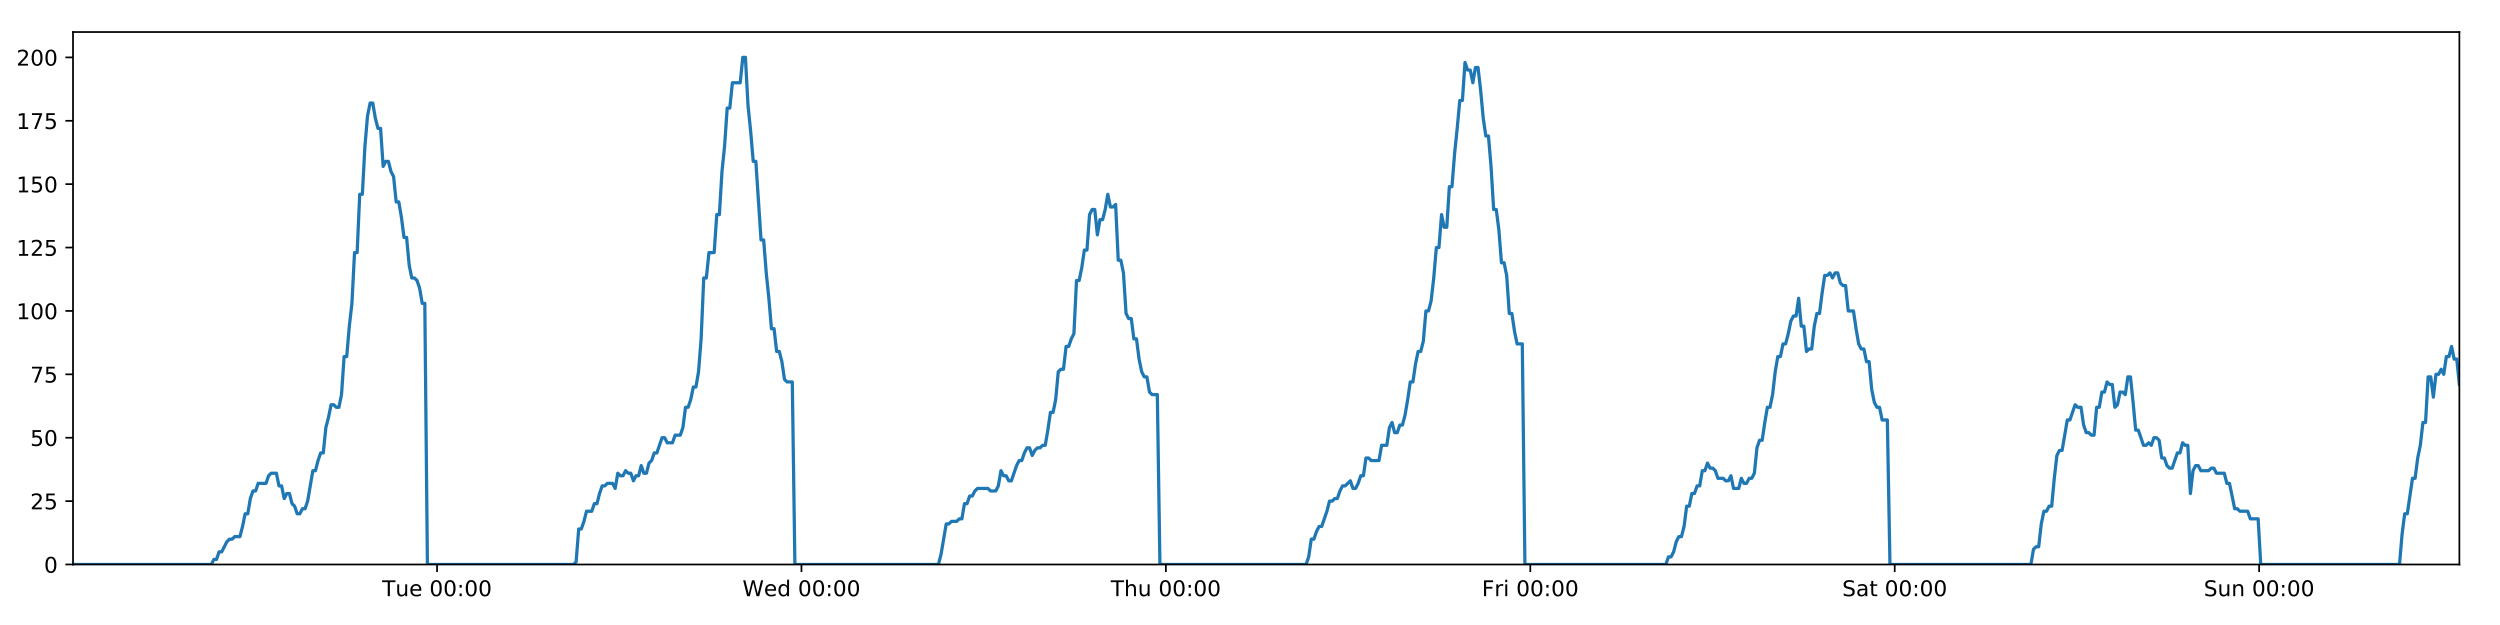
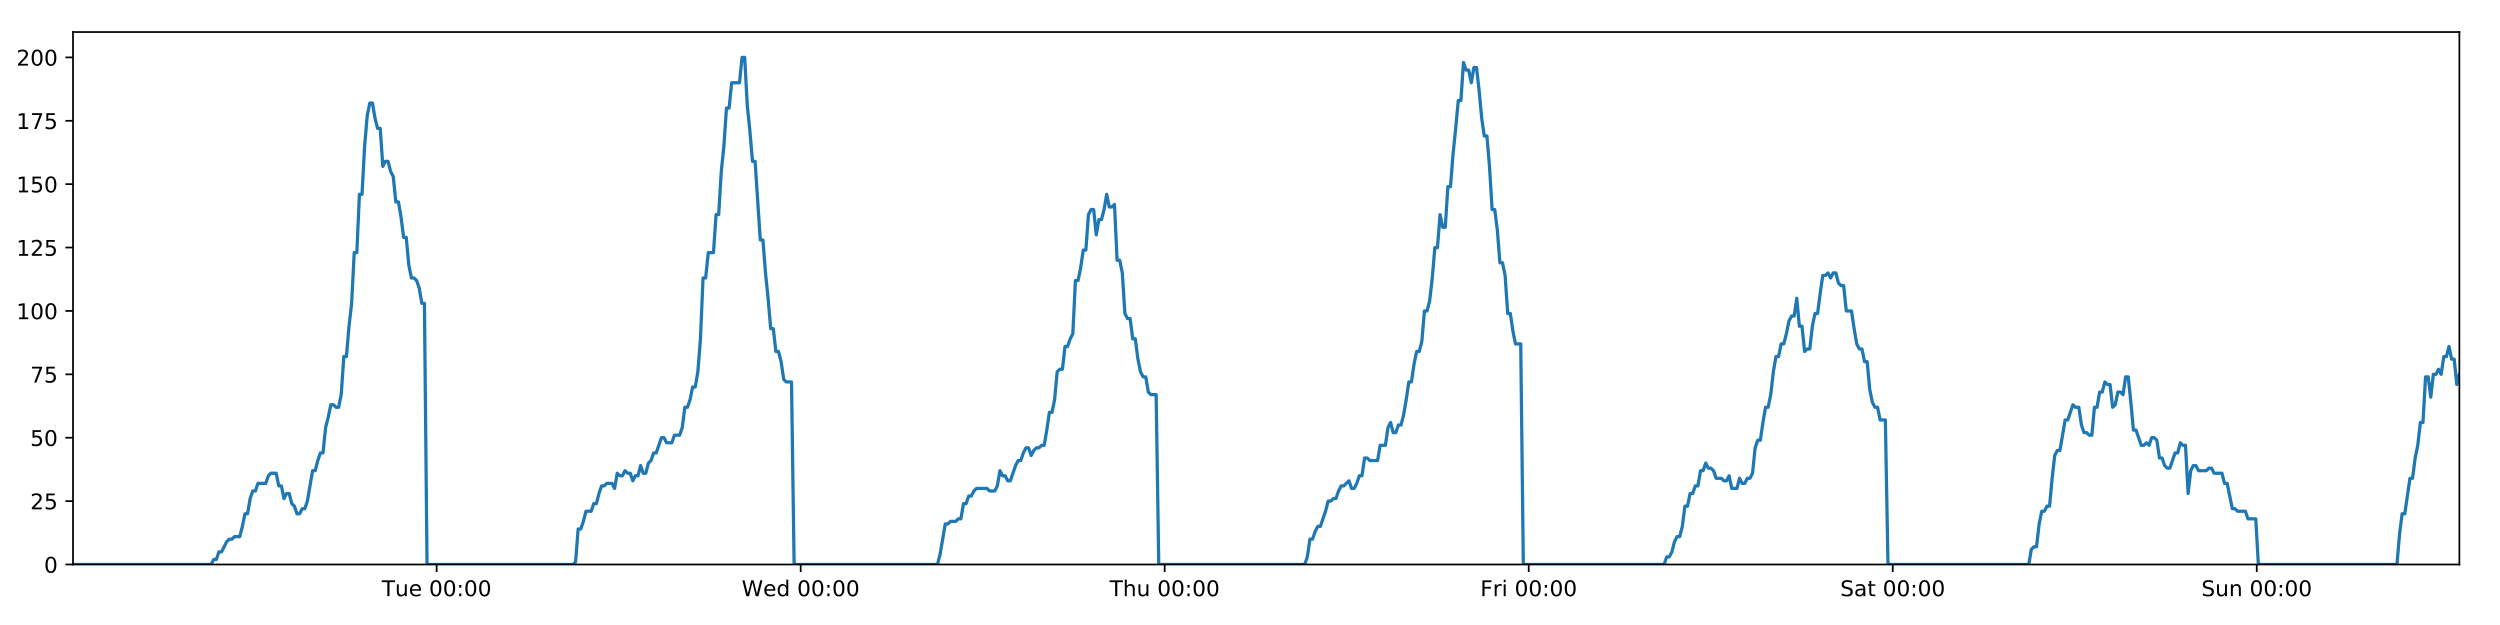
<svg xmlns="http://www.w3.org/2000/svg" xmlns:xlink="http://www.w3.org/1999/xlink" height="288pt" version="1.1" viewBox="0 0 1152 288" width="1152pt">
  <defs>
    <style type="text/css">
*{stroke-linecap:butt;stroke-linejoin:round;}
  </style>
  </defs>
  <g id="figure_1">
    <g id="patch_1">
      <path d="M 0 288  L 1152 288  L 1152 0  L 0 0  z " style="fill:#ffffff;" />
    </g>
    <g id="axes_1">
      <g id="patch_2">
        <path d="M 33.64 260.12  L 1133.28 260.12  L 1133.28 14.76  L 33.64 14.76  z " style="fill:#ffffff;" />
      </g>
      <g id="matplotlib.axis_1">
        <g id="xtick_1">
          <g id="line2d_1">
            <defs>
-               <path d="M 0 0  L 0 3.5  " id="mef9c077c5b" style="stroke:#000000;stroke-width:0.8;" />
-             </defs>
-             <g>
-               <use style="stroke:#000000;stroke-width:0.8;" x="201.392" xlink:href="#mef9c077c5b" y="260.12" />
+               <path d="M 0 0  L 0 3.5  " id="m6ed9c13f2b" style="stroke:#000000;stroke-width:0.8;" />
+             </defs>
+             <g>
+               <use style="stroke:#000000;stroke-width:0.8;" x="201.209" xlink:href="#m6ed9c13f2b" y="260.12" />
            </g>
          </g>
          <g id="text_1">
            <defs>
              <path d="M -0.297 72.906  L 61.375 72.906  L 61.375 64.594  L 35.5 64.594  L 35.5 0  L 25.594 0  L 25.594 64.594  L -0.297 64.594  z " id="DejaVuSans-84" />
              <path d="M 8.5 21.578  L 8.5 54.688  L 17.484 54.688  L 17.484 21.922  Q 17.484 14.156 20.5 10.266  Q 23.531 6.391 29.594 6.391  Q 36.859 6.391 41.078 11.031  Q 45.312 15.672 45.312 23.688  L 45.312 54.688  L 54.297 54.688  L 54.297 0  L 45.312 0  L 45.312 8.406  Q 42.047 3.422 37.719 1  Q 33.406 -1.422 27.688 -1.422  Q 18.266 -1.422 13.375 4.438  Q 8.5 10.297 8.5 21.578  z M 31.109 56  z " id="DejaVuSans-117" />
              <path d="M 56.203 29.594  L 56.203 25.203  L 14.891 25.203  Q 15.484 15.922 20.484 11.062  Q 25.484 6.203 34.422 6.203  Q 39.594 6.203 44.453 7.469  Q 49.312 8.734 54.109 11.281  L 54.109 2.781  Q 49.266 0.734 44.188 -0.344  Q 39.109 -1.422 33.891 -1.422  Q 20.797 -1.422 13.156 6.188  Q 5.516 13.812 5.516 26.812  Q 5.516 40.234 12.766 48.109  Q 20.016 56 32.328 56  Q 43.359 56 49.781 48.891  Q 56.203 41.797 56.203 29.594  z M 47.219 32.234  Q 47.125 39.594 43.094 43.984  Q 39.062 48.391 32.422 48.391  Q 24.906 48.391 20.391 44.141  Q 15.875 39.891 15.188 32.172  z " id="DejaVuSans-101" />
              <path id="DejaVuSans-32" />
              <path d="M 31.781 66.406  Q 24.172 66.406 20.328 58.906  Q 16.5 51.422 16.5 36.375  Q 16.5 21.391 20.328 13.891  Q 24.172 6.391 31.781 6.391  Q 39.453 6.391 43.281 13.891  Q 47.125 21.391 47.125 36.375  Q 47.125 51.422 43.281 58.906  Q 39.453 66.406 31.781 66.406  z M 31.781 74.219  Q 44.047 74.219 50.516 64.516  Q 56.984 54.828 56.984 36.375  Q 56.984 17.969 50.516 8.266  Q 44.047 -1.422 31.781 -1.422  Q 19.531 -1.422 13.062 8.266  Q 6.594 17.969 6.594 36.375  Q 6.594 54.828 13.062 64.516  Q 19.531 74.219 31.781 74.219  z " id="DejaVuSans-48" />
              <path d="M 11.719 12.406  L 22.016 12.406  L 22.016 0  L 11.719 0  z M 11.719 51.703  L 22.016 51.703  L 22.016 39.312  L 11.719 39.312  z " id="DejaVuSans-58" />
            </defs>
-             <g transform="translate(176.106 274.7184)scale(0.1 -0.1)">
+             <g transform="translate(175.9234 274.7184)scale(0.1 -0.1)">
              <use xlink:href="#DejaVuSans-84" />
              <use x="60.85" xlink:href="#DejaVuSans-117" />
              <use x="124.229" xlink:href="#DejaVuSans-101" />
              <use x="185.752" xlink:href="#DejaVuSans-32" />
              <use x="217.539" xlink:href="#DejaVuSans-48" />
              <use x="281.162" xlink:href="#DejaVuSans-48" />
              <use x="344.785" xlink:href="#DejaVuSans-58" />
              <use x="378.477" xlink:href="#DejaVuSans-48" />
              <use x="442.1" xlink:href="#DejaVuSans-48" />
            </g>
          </g>
        </g>
        <g id="xtick_2">
          <g id="line2d_2">
            <g>
-               <use style="stroke:#000000;stroke-width:0.8;" x="369.314" xlink:href="#mef9c077c5b" y="260.12" />
+               <use style="stroke:#000000;stroke-width:0.8;" x="368.949" xlink:href="#m6ed9c13f2b" y="260.12" />
            </g>
          </g>
          <g id="text_2">
            <defs>
              <path d="M 3.328 72.906  L 13.281 72.906  L 28.609 11.281  L 43.891 72.906  L 54.984 72.906  L 70.312 11.281  L 85.594 72.906  L 95.609 72.906  L 77.297 0  L 64.891 0  L 49.516 63.281  L 33.984 0  L 21.578 0  z " id="DejaVuSans-87" />
              <path d="M 45.406 46.391  L 45.406 75.984  L 54.391 75.984  L 54.391 0  L 45.406 0  L 45.406 8.203  Q 42.578 3.328 38.25 0.953  Q 33.938 -1.422 27.875 -1.422  Q 17.969 -1.422 11.734 6.484  Q 5.516 14.406 5.516 27.297  Q 5.516 40.188 11.734 48.094  Q 17.969 56 27.875 56  Q 33.938 56 38.25 53.625  Q 42.578 51.266 45.406 46.391  z M 14.797 27.297  Q 14.797 17.391 18.875 11.75  Q 22.953 6.109 30.078 6.109  Q 37.203 6.109 41.297 11.75  Q 45.406 17.391 45.406 27.297  Q 45.406 37.203 41.297 42.844  Q 37.203 48.484 30.078 48.484  Q 22.953 48.484 18.875 42.844  Q 14.797 37.203 14.797 27.297  z " id="DejaVuSans-100" />
            </defs>
-             <g transform="translate(342.1251 274.7184)scale(0.1 -0.1)">
+             <g transform="translate(341.7596 274.7184)scale(0.1 -0.1)">
              <use xlink:href="#DejaVuSans-87" />
              <use x="98.799" xlink:href="#DejaVuSans-101" />
              <use x="160.322" xlink:href="#DejaVuSans-100" />
              <use x="223.799" xlink:href="#DejaVuSans-32" />
              <use x="255.586" xlink:href="#DejaVuSans-48" />
              <use x="319.209" xlink:href="#DejaVuSans-48" />
              <use x="382.832" xlink:href="#DejaVuSans-58" />
              <use x="416.523" xlink:href="#DejaVuSans-48" />
              <use x="480.146" xlink:href="#DejaVuSans-48" />
            </g>
          </g>
        </g>
        <g id="xtick_3">
          <g id="line2d_3">
            <g>
-               <use style="stroke:#000000;stroke-width:0.8;" x="537.236" xlink:href="#mef9c077c5b" y="260.12" />
+               <use style="stroke:#000000;stroke-width:0.8;" x="536.688" xlink:href="#m6ed9c13f2b" y="260.12" />
            </g>
          </g>
          <g id="text_3">
            <defs>
              <path d="M 54.891 33.016  L 54.891 0  L 45.906 0  L 45.906 32.719  Q 45.906 40.484 42.875 44.328  Q 39.844 48.188 33.797 48.188  Q 26.516 48.188 22.312 43.547  Q 18.109 38.922 18.109 30.906  L 18.109 0  L 9.078 0  L 9.078 75.984  L 18.109 75.984  L 18.109 46.188  Q 21.344 51.125 25.703 53.562  Q 30.078 56 35.797 56  Q 45.219 56 50.047 50.172  Q 54.891 44.344 54.891 33.016  z " id="DejaVuSans-104" />
            </defs>
-             <g transform="translate(511.8465 274.7184)scale(0.1 -0.1)">
+             <g transform="translate(511.2981 274.7184)scale(0.1 -0.1)">
              <use xlink:href="#DejaVuSans-84" />
              <use x="61.084" xlink:href="#DejaVuSans-104" />
              <use x="124.463" xlink:href="#DejaVuSans-117" />
              <use x="187.842" xlink:href="#DejaVuSans-32" />
              <use x="219.629" xlink:href="#DejaVuSans-48" />
              <use x="283.252" xlink:href="#DejaVuSans-48" />
              <use x="346.875" xlink:href="#DejaVuSans-58" />
              <use x="380.566" xlink:href="#DejaVuSans-48" />
              <use x="444.189" xlink:href="#DejaVuSans-48" />
            </g>
          </g>
        </g>
        <g id="xtick_4">
          <g id="line2d_4">
            <g>
-               <use style="stroke:#000000;stroke-width:0.8;" x="705.159" xlink:href="#mef9c077c5b" y="260.12" />
+               <use style="stroke:#000000;stroke-width:0.8;" x="704.427" xlink:href="#m6ed9c13f2b" y="260.12" />
            </g>
          </g>
          <g id="text_4">
            <defs>
              <path d="M 9.812 72.906  L 51.703 72.906  L 51.703 64.594  L 19.672 64.594  L 19.672 43.109  L 48.578 43.109  L 48.578 34.812  L 19.672 34.812  L 19.672 0  L 9.812 0  z " id="DejaVuSans-70" />
              <path d="M 41.109 46.297  Q 39.594 47.172 37.812 47.578  Q 36.031 48 33.891 48  Q 26.266 48 22.188 43.047  Q 18.109 38.094 18.109 28.812  L 18.109 0  L 9.078 0  L 9.078 54.688  L 18.109 54.688  L 18.109 46.188  Q 20.953 51.172 25.484 53.578  Q 30.031 56 36.531 56  Q 37.453 56 38.578 55.875  Q 39.703 55.766 41.062 55.516  z " id="DejaVuSans-114" />
              <path d="M 9.422 54.688  L 18.406 54.688  L 18.406 0  L 9.422 0  z M 9.422 75.984  L 18.406 75.984  L 18.406 64.594  L 9.422 64.594  z " id="DejaVuSans-105" />
            </defs>
-             <g transform="translate(682.8452 274.7184)scale(0.1 -0.1)">
+             <g transform="translate(682.114 274.7184)scale(0.1 -0.1)">
              <use xlink:href="#DejaVuSans-70" />
              <use x="57.41" xlink:href="#DejaVuSans-114" />
              <use x="98.523" xlink:href="#DejaVuSans-105" />
              <use x="126.307" xlink:href="#DejaVuSans-32" />
              <use x="158.094" xlink:href="#DejaVuSans-48" />
              <use x="221.717" xlink:href="#DejaVuSans-48" />
              <use x="285.34" xlink:href="#DejaVuSans-58" />
              <use x="319.031" xlink:href="#DejaVuSans-48" />
              <use x="382.654" xlink:href="#DejaVuSans-48" />
            </g>
          </g>
        </g>
        <g id="xtick_5">
          <g id="line2d_5">
            <g>
-               <use style="stroke:#000000;stroke-width:0.8;" x="873.081" xlink:href="#mef9c077c5b" y="260.12" />
+               <use style="stroke:#000000;stroke-width:0.8;" x="872.167" xlink:href="#m6ed9c13f2b" y="260.12" />
            </g>
          </g>
          <g id="text_5">
            <defs>
              <path d="M 53.516 70.516  L 53.516 60.891  Q 47.906 63.578 42.922 64.891  Q 37.938 66.219 33.297 66.219  Q 25.25 66.219 20.875 63.094  Q 16.5 59.969 16.5 54.203  Q 16.5 49.359 19.406 46.891  Q 22.312 44.438 30.422 42.922  L 36.375 41.703  Q 47.406 39.594 52.656 34.297  Q 57.906 29 57.906 20.125  Q 57.906 9.516 50.797 4.047  Q 43.703 -1.422 29.984 -1.422  Q 24.812 -1.422 18.969 -0.25  Q 13.141 0.922 6.891 3.219  L 6.891 13.375  Q 12.891 10.016 18.656 8.297  Q 24.422 6.594 29.984 6.594  Q 38.422 6.594 43.016 9.906  Q 47.609 13.234 47.609 19.391  Q 47.609 24.75 44.312 27.781  Q 41.016 30.812 33.5 32.328  L 27.484 33.5  Q 16.453 35.688 11.516 40.375  Q 6.594 45.062 6.594 53.422  Q 6.594 63.094 13.406 68.656  Q 20.219 74.219 32.172 74.219  Q 37.312 74.219 42.625 73.281  Q 47.953 72.359 53.516 70.516  z " id="DejaVuSans-83" />
              <path d="M 34.281 27.484  Q 23.391 27.484 19.188 25  Q 14.984 22.516 14.984 16.5  Q 14.984 11.719 18.141 8.906  Q 21.297 6.109 26.703 6.109  Q 34.188 6.109 38.703 11.406  Q 43.219 16.703 43.219 25.484  L 43.219 27.484  z M 52.203 31.203  L 52.203 0  L 43.219 0  L 43.219 8.297  Q 40.141 3.328 35.547 0.953  Q 30.953 -1.422 24.312 -1.422  Q 15.922 -1.422 10.953 3.297  Q 6 8.016 6 15.922  Q 6 25.141 12.172 29.828  Q 18.359 34.516 30.609 34.516  L 43.219 34.516  L 43.219 35.406  Q 43.219 41.609 39.141 45  Q 35.062 48.391 27.688 48.391  Q 23 48.391 18.547 47.266  Q 14.109 46.141 10.016 43.891  L 10.016 52.203  Q 14.938 54.109 19.578 55.047  Q 24.219 56 28.609 56  Q 40.484 56 46.344 49.844  Q 52.203 43.703 52.203 31.203  z " id="DejaVuSans-97" />
              <path d="M 18.312 70.219  L 18.312 54.688  L 36.812 54.688  L 36.812 47.703  L 18.312 47.703  L 18.312 18.016  Q 18.312 11.328 20.141 9.422  Q 21.969 7.516 27.594 7.516  L 36.812 7.516  L 36.812 0  L 27.594 0  Q 17.188 0 13.234 3.875  Q 9.281 7.766 9.281 18.016  L 9.281 47.703  L 2.688 47.703  L 2.688 54.688  L 9.281 54.688  L 9.281 70.219  z " id="DejaVuSans-116" />
            </defs>
-             <g transform="translate(848.8838 274.7184)scale(0.1 -0.1)">
+             <g transform="translate(847.9698 274.7184)scale(0.1 -0.1)">
              <use xlink:href="#DejaVuSans-83" />
              <use x="63.477" xlink:href="#DejaVuSans-97" />
              <use x="124.756" xlink:href="#DejaVuSans-116" />
              <use x="163.965" xlink:href="#DejaVuSans-32" />
              <use x="195.752" xlink:href="#DejaVuSans-48" />
              <use x="259.375" xlink:href="#DejaVuSans-48" />
              <use x="322.998" xlink:href="#DejaVuSans-58" />
              <use x="356.689" xlink:href="#DejaVuSans-48" />
              <use x="420.312" xlink:href="#DejaVuSans-48" />
            </g>
          </g>
        </g>
        <g id="xtick_6">
          <g id="line2d_6">
            <g>
-               <use style="stroke:#000000;stroke-width:0.8;" x="1041.003" xlink:href="#mef9c077c5b" y="260.12" />
+               <use style="stroke:#000000;stroke-width:0.8;" x="1039.906" xlink:href="#m6ed9c13f2b" y="260.12" />
            </g>
          </g>
          <g id="text_6">
            <defs>
              <path d="M 54.891 33.016  L 54.891 0  L 45.906 0  L 45.906 32.719  Q 45.906 40.484 42.875 44.328  Q 39.844 48.188 33.797 48.188  Q 26.516 48.188 22.312 43.547  Q 18.109 38.922 18.109 30.906  L 18.109 0  L 9.078 0  L 9.078 54.688  L 18.109 54.688  L 18.109 46.188  Q 21.344 51.125 25.703 53.562  Q 30.078 56 35.797 56  Q 45.219 56 50.047 50.172  Q 54.891 44.344 54.891 33.016  z " id="DejaVuSans-110" />
            </defs>
-             <g transform="translate(1015.493 274.7184)scale(0.1 -0.1)">
+             <g transform="translate(1014.396 274.7184)scale(0.1 -0.1)">
              <use xlink:href="#DejaVuSans-83" />
              <use x="63.477" xlink:href="#DejaVuSans-117" />
              <use x="126.855" xlink:href="#DejaVuSans-110" />
              <use x="190.234" xlink:href="#DejaVuSans-32" />
              <use x="222.021" xlink:href="#DejaVuSans-48" />
              <use x="285.645" xlink:href="#DejaVuSans-48" />
              <use x="349.268" xlink:href="#DejaVuSans-58" />
              <use x="382.959" xlink:href="#DejaVuSans-48" />
              <use x="446.582" xlink:href="#DejaVuSans-48" />
            </g>
          </g>
        </g>
      </g>
      <g id="matplotlib.axis_2">
        <g id="ytick_1">
          <g id="line2d_7">
            <defs>
-               <path d="M 0 0  L -3.5 0  " id="mde357ef5d0" style="stroke:#000000;stroke-width:0.8;" />
-             </defs>
-             <g>
-               <use style="stroke:#000000;stroke-width:0.8;" x="33.64" xlink:href="#mde357ef5d0" y="260.12" />
+               <path d="M 0 0  L -3.5 0  " id="m024f0923ad" style="stroke:#000000;stroke-width:0.8;" />
+             </defs>
+             <g>
+               <use style="stroke:#000000;stroke-width:0.8;" x="33.64" xlink:href="#m024f0923ad" y="260.12" />
            </g>
          </g>
          <g id="text_7">
            <g transform="translate(20.2775 263.9192)scale(0.1 -0.1)">
              <use xlink:href="#DejaVuSans-48" />
            </g>
          </g>
        </g>
        <g id="ytick_2">
          <g id="line2d_8">
            <g>
-               <use style="stroke:#000000;stroke-width:0.8;" x="33.64" xlink:href="#mde357ef5d0" y="230.91" />
+               <use style="stroke:#000000;stroke-width:0.8;" x="33.64" xlink:href="#m024f0923ad" y="230.91" />
            </g>
          </g>
          <g id="text_8">
            <defs>
              <path d="M 19.188 8.297  L 53.609 8.297  L 53.609 0  L 7.328 0  L 7.328 8.297  Q 12.938 14.109 22.625 23.891  Q 32.328 33.688 34.812 36.531  Q 39.547 41.844 41.422 45.531  Q 43.312 49.219 43.312 52.781  Q 43.312 58.594 39.234 62.25  Q 35.156 65.922 28.609 65.922  Q 23.969 65.922 18.812 64.312  Q 13.672 62.703 7.812 59.422  L 7.812 69.391  Q 13.766 71.781 18.938 73  Q 24.125 74.219 28.422 74.219  Q 39.75 74.219 46.484 68.547  Q 53.219 62.891 53.219 53.422  Q 53.219 48.922 51.531 44.891  Q 49.859 40.875 45.406 35.406  Q 44.188 33.984 37.641 27.219  Q 31.109 20.453 19.188 8.297  z " id="DejaVuSans-50" />
              <path d="M 10.797 72.906  L 49.516 72.906  L 49.516 64.594  L 19.828 64.594  L 19.828 46.734  Q 21.969 47.469 24.109 47.828  Q 26.266 48.188 28.422 48.188  Q 40.625 48.188 47.75 41.5  Q 54.891 34.812 54.891 23.391  Q 54.891 11.625 47.562 5.094  Q 40.234 -1.422 26.906 -1.422  Q 22.312 -1.422 17.547 -0.641  Q 12.797 0.141 7.719 1.703  L 7.719 11.625  Q 12.109 9.234 16.797 8.062  Q 21.484 6.891 26.703 6.891  Q 35.156 6.891 40.078 11.328  Q 45.016 15.766 45.016 23.391  Q 45.016 31 40.078 35.438  Q 35.156 39.891 26.703 39.891  Q 22.75 39.891 18.812 39.016  Q 14.891 38.141 10.797 36.281  z " id="DejaVuSans-53" />
            </defs>
            <g transform="translate(13.915 234.7097)scale(0.1 -0.1)">
              <use xlink:href="#DejaVuSans-50" />
              <use x="63.623" xlink:href="#DejaVuSans-53" />
            </g>
          </g>
        </g>
        <g id="ytick_3">
          <g id="line2d_9">
            <g>
-               <use style="stroke:#000000;stroke-width:0.8;" x="33.64" xlink:href="#mde357ef5d0" y="201.701" />
+               <use style="stroke:#000000;stroke-width:0.8;" x="33.64" xlink:href="#m024f0923ad" y="201.701" />
            </g>
          </g>
          <g id="text_9">
            <g transform="translate(13.915 205.5002)scale(0.1 -0.1)">
              <use xlink:href="#DejaVuSans-53" />
              <use x="63.623" xlink:href="#DejaVuSans-48" />
            </g>
          </g>
        </g>
        <g id="ytick_4">
          <g id="line2d_10">
            <g>
-               <use style="stroke:#000000;stroke-width:0.8;" x="33.64" xlink:href="#mde357ef5d0" y="172.491" />
+               <use style="stroke:#000000;stroke-width:0.8;" x="33.64" xlink:href="#m024f0923ad" y="172.491" />
            </g>
          </g>
          <g id="text_10">
            <defs>
              <path d="M 8.203 72.906  L 55.078 72.906  L 55.078 68.703  L 28.609 0  L 18.312 0  L 43.219 64.594  L 8.203 64.594  z " id="DejaVuSans-55" />
            </defs>
            <g transform="translate(13.915 176.2906)scale(0.1 -0.1)">
              <use xlink:href="#DejaVuSans-55" />
              <use x="63.623" xlink:href="#DejaVuSans-53" />
            </g>
          </g>
        </g>
        <g id="ytick_5">
          <g id="line2d_11">
            <g>
-               <use style="stroke:#000000;stroke-width:0.8;" x="33.64" xlink:href="#mde357ef5d0" y="143.282" />
+               <use style="stroke:#000000;stroke-width:0.8;" x="33.64" xlink:href="#m024f0923ad" y="143.282" />
            </g>
          </g>
          <g id="text_11">
            <defs>
              <path d="M 12.406 8.297  L 28.516 8.297  L 28.516 63.922  L 10.984 60.406  L 10.984 69.391  L 28.422 72.906  L 38.281 72.906  L 38.281 8.297  L 54.391 8.297  L 54.391 0  L 12.406 0  z " id="DejaVuSans-49" />
            </defs>
            <g transform="translate(7.5525 147.0811)scale(0.1 -0.1)">
              <use xlink:href="#DejaVuSans-49" />
              <use x="63.623" xlink:href="#DejaVuSans-48" />
              <use x="127.246" xlink:href="#DejaVuSans-48" />
            </g>
          </g>
        </g>
        <g id="ytick_6">
          <g id="line2d_12">
            <g>
-               <use style="stroke:#000000;stroke-width:0.8;" x="33.64" xlink:href="#mde357ef5d0" y="114.072" />
+               <use style="stroke:#000000;stroke-width:0.8;" x="33.64" xlink:href="#m024f0923ad" y="114.072" />
            </g>
          </g>
          <g id="text_12">
            <g transform="translate(7.5525 117.8716)scale(0.1 -0.1)">
              <use xlink:href="#DejaVuSans-49" />
              <use x="63.623" xlink:href="#DejaVuSans-50" />
              <use x="127.246" xlink:href="#DejaVuSans-53" />
            </g>
          </g>
        </g>
        <g id="ytick_7">
          <g id="line2d_13">
            <g>
-               <use style="stroke:#000000;stroke-width:0.8;" x="33.64" xlink:href="#mde357ef5d0" y="84.863" />
+               <use style="stroke:#000000;stroke-width:0.8;" x="33.64" xlink:href="#m024f0923ad" y="84.863" />
            </g>
          </g>
          <g id="text_13">
            <g transform="translate(7.5525 88.66208)scale(0.1 -0.1)">
              <use xlink:href="#DejaVuSans-49" />
              <use x="63.623" xlink:href="#DejaVuSans-53" />
              <use x="127.246" xlink:href="#DejaVuSans-48" />
            </g>
          </g>
        </g>
        <g id="ytick_8">
          <g id="line2d_14">
            <g>
-               <use style="stroke:#000000;stroke-width:0.8;" x="33.64" xlink:href="#mde357ef5d0" y="55.653" />
+               <use style="stroke:#000000;stroke-width:0.8;" x="33.64" xlink:href="#m024f0923ad" y="55.653" />
            </g>
          </g>
          <g id="text_14">
            <g transform="translate(7.5525 59.45255)scale(0.1 -0.1)">
              <use xlink:href="#DejaVuSans-49" />
              <use x="63.623" xlink:href="#DejaVuSans-55" />
              <use x="127.246" xlink:href="#DejaVuSans-53" />
            </g>
          </g>
        </g>
        <g id="ytick_9">
          <g id="line2d_15">
            <g>
-               <use style="stroke:#000000;stroke-width:0.8;" x="33.64" xlink:href="#mde357ef5d0" y="26.444" />
+               <use style="stroke:#000000;stroke-width:0.8;" x="33.64" xlink:href="#m024f0923ad" y="26.444" />
            </g>
          </g>
          <g id="text_15">
            <g transform="translate(7.5525 30.24303)scale(0.1 -0.1)">
              <use xlink:href="#DejaVuSans-50" />
              <use x="63.623" xlink:href="#DejaVuSans-48" />
              <use x="127.246" xlink:href="#DejaVuSans-48" />
            </g>
          </g>
        </g>
      </g>
      <g id="line2d_16">
-         <path clip-path="url(#pd30a8f862c)" d="M 33.64 260.12  L 97.357 260.12  L 98.557 257.783  L 99.758 257.783  L 100.96 254.278  L 102.161 254.278  L 104.561 249.605  L 105.761 248.436  L 106.961 248.436  L 108.161 247.268  L 110.561 247.268  L 111.761 242.594  L 112.961 236.752  L 114.161 236.752  L 115.361 229.742  L 116.563 226.237  L 117.763 226.237  L 118.963 222.732  L 122.562 222.732  L 123.761 219.227  L 124.96 218.058  L 127.361 218.058  L 128.561 223.9  L 129.76 223.9  L 130.962 229.742  L 132.161 227.405  L 133.362 227.405  L 134.561 232.079  L 135.761 233.247  L 136.961 236.752  L 138.161 236.752  L 139.363 234.416  L 140.561 234.416  L 141.761 230.91  L 144.16 216.89  L 145.359 216.89  L 146.558 212.216  L 147.758 208.711  L 148.96 208.711  L 150.159 197.027  L 151.364 192.354  L 152.568 186.512  L 153.767 186.512  L 154.967 187.68  L 156.166 187.68  L 157.366 181.838  L 158.566 164.313  L 159.765 164.313  L 160.965 150.292  L 162.165 139.777  L 163.366 116.409  L 164.565 116.409  L 165.764 89.536  L 166.966 89.536  L 168.165 67.337  L 169.364 53.317  L 170.563 47.475  L 171.762 47.475  L 172.962 54.485  L 174.161 59.158  L 175.361 59.158  L 176.561 76.684  L 177.76 74.347  L 178.961 74.347  L 180.162 79.021  L 181.361 81.358  L 182.562 93.042  L 183.76 93.042  L 184.96 100.052  L 186.159 109.399  L 187.357 109.399  L 188.557 122.251  L 189.756 128.093  L 190.957 128.093  L 192.156 129.261  L 193.355 132.766  L 194.554 139.777  L 195.752 139.777  L 196.95 260.12  L 264.286 260.12  L 265.466 258.952  L 266.669 243.763  L 267.871 243.763  L 269.073 240.258  L 270.272 235.584  L 272.676 235.584  L 273.876 232.079  L 275.075 232.079  L 276.275 227.405  L 277.475 223.9  L 278.674 223.9  L 279.875 222.732  L 282.273 222.732  L 283.473 225.069  L 284.675 218.058  L 285.877 219.227  L 287.076 219.227  L 288.276 216.89  L 289.476 218.058  L 290.676 218.058  L 291.875 221.563  L 293.074 219.227  L 294.274 219.227  L 295.475 214.553  L 296.674 218.058  L 297.873 218.058  L 299.071 213.385  L 300.273 212.216  L 301.474 208.711  L 302.675 208.711  L 305.073 201.701  L 306.274 201.701  L 307.475 204.038  L 309.882 204.038  L 311.081 200.533  L 313.481 200.533  L 314.683 197.027  L 315.882 187.68  L 317.082 187.68  L 318.281 184.175  L 319.48 178.333  L 320.68 178.333  L 321.882 171.323  L 323.081 156.134  L 324.281 128.093  L 325.484 128.093  L 326.689 116.409  L 329.087 116.409  L 330.291 98.883  L 331.49 98.883  L 332.69 79.021  L 333.889 67.337  L 335.088 49.811  L 336.287 49.811  L 337.488 38.128  L 341.085 38.128  L 342.287 26.444  L 343.489 26.444  L 344.688 48.643  L 345.888 60.327  L 347.087 74.347  L 348.289 74.347  L 350.687 110.567  L 351.889 110.567  L 353.088 125.756  L 354.288 137.44  L 355.487 151.461  L 356.689 151.461  L 357.888 161.976  L 359.088 161.976  L 360.291 166.65  L 361.49 174.828  L 362.69 175.997  L 365.09 175.997  L 366.288 260.12  L 432.423 260.12  L 433.622 255.446  L 436.022 241.426  L 437.223 241.426  L 438.423 240.258  L 440.825 240.258  L 442.025 239.089  L 443.224 239.089  L 444.425 232.079  L 445.626 232.079  L 446.826 228.574  L 448.027 228.574  L 449.228 226.237  L 450.428 225.069  L 455.23 225.069  L 456.435 226.237  L 458.833 226.237  L 460.032 223.9  L 461.233 216.89  L 462.432 219.227  L 463.634 219.227  L 464.835 221.563  L 466.035 221.563  L 468.434 214.553  L 469.635 212.216  L 470.837 212.216  L 472.036 208.711  L 473.237 206.374  L 474.438 206.374  L 475.638 209.88  L 476.839 207.543  L 478.04 206.374  L 479.241 206.374  L 480.444 205.206  L 481.643 205.206  L 482.843 198.196  L 484.044 190.017  L 485.247 190.017  L 486.448 184.175  L 487.649 171.323  L 488.848 170.155  L 490.052 170.155  L 491.253 159.639  L 492.455 159.639  L 493.655 156.134  L 494.857 153.797  L 496.059 129.261  L 497.269 129.261  L 498.469 123.419  L 499.668 115.241  L 500.869 115.241  L 502.07 98.883  L 503.269 96.547  L 504.469 96.547  L 505.67 108.23  L 506.873 101.22  L 508.072 101.22  L 509.271 96.547  L 510.473 89.536  L 511.677 95.378  L 512.88 95.378  L 514.081 94.21  L 515.283 119.914  L 516.484 119.914  L 517.683 125.756  L 518.884 144.45  L 520.086 146.787  L 521.287 146.787  L 522.488 156.134  L 523.687 156.134  L 524.888 165.481  L 526.09 171.323  L 527.289 173.66  L 528.491 173.66  L 529.693 180.67  L 530.891 181.838  L 533.294 181.838  L 534.496 260.12  L 601.839 260.12  L 603.038 256.615  L 604.237 248.436  L 605.436 248.436  L 606.637 244.931  L 607.837 242.594  L 609.036 242.594  L 611.438 235.584  L 612.638 230.91  L 613.84 230.91  L 615.039 229.742  L 616.239 229.742  L 617.438 226.237  L 618.64 223.9  L 619.84 223.9  L 622.24 221.563  L 623.44 225.069  L 624.641 225.069  L 625.841 222.732  L 627.041 219.227  L 628.241 219.227  L 629.441 211.048  L 630.641 211.048  L 631.841 212.216  L 635.442 212.216  L 636.643 205.206  L 639.043 205.206  L 640.244 197.027  L 641.445 194.691  L 642.646 199.364  L 643.847 199.364  L 645.054 195.859  L 646.254 195.859  L 647.453 191.186  L 648.653 184.175  L 649.853 175.997  L 651.054 175.997  L 652.255 167.818  L 653.456 161.976  L 654.657 161.976  L 655.859 157.302  L 657.061 143.282  L 658.264 143.282  L 659.466 138.608  L 660.667 128.093  L 661.868 114.072  L 663.068 114.072  L 664.268 98.883  L 665.467 104.725  L 666.667 104.725  L 667.867 86.031  L 669.067 86.031  L 670.271 70.842  L 671.472 59.158  L 672.672 46.306  L 673.874 46.306  L 675.076 28.781  L 676.278 32.286  L 677.477 32.286  L 678.678 38.128  L 679.876 31.117  L 681.075 31.117  L 682.274 41.633  L 683.474 54.485  L 684.674 62.664  L 685.873 62.664  L 687.072 76.684  L 688.276 96.547  L 689.475 96.547  L 690.676 105.894  L 691.877 121.083  L 693.076 121.083  L 694.276 126.925  L 695.477 144.45  L 696.678 144.45  L 697.877 152.629  L 699.076 158.471  L 701.477 158.471  L 702.676 260.12  L 767.638 260.12  L 768.818 256.615  L 770.018 256.615  L 771.217 254.278  L 772.416 249.605  L 773.616 247.268  L 774.817 247.268  L 776.018 242.594  L 777.217 233.247  L 778.418 233.247  L 779.617 227.405  L 780.816 227.405  L 782.015 223.9  L 783.217 223.9  L 784.415 216.89  L 785.615 216.89  L 786.814 213.385  L 788.013 215.722  L 789.213 215.722  L 790.412 216.89  L 791.612 220.395  L 794.016 220.395  L 795.215 221.563  L 796.414 221.563  L 797.614 219.227  L 798.813 225.069  L 801.211 225.069  L 802.409 220.395  L 803.61 222.732  L 804.811 222.732  L 806.011 220.395  L 807.212 220.395  L 808.412 218.058  L 809.611 206.374  L 810.81 202.869  L 812.011 202.869  L 813.209 194.691  L 814.409 187.68  L 815.608 187.68  L 816.81 181.838  L 818.013 171.323  L 819.214 164.313  L 820.417 164.313  L 821.616 158.471  L 822.815 158.471  L 824.018 153.797  L 825.217 147.955  L 826.418 145.619  L 827.62 145.619  L 828.82 137.44  L 830.02 150.292  L 831.219 150.292  L 832.424 161.976  L 833.624 160.808  L 834.823 160.808  L 836.022 150.292  L 837.221 144.45  L 838.422 144.45  L 839.622 135.103  L 840.822 126.925  L 842.023 126.925  L 843.222 125.756  L 844.422 128.093  L 845.626 125.756  L 846.836 125.756  L 848.039 130.43  L 849.243 131.598  L 850.448 131.598  L 851.661 143.282  L 854.07 143.282  L 855.274 151.461  L 856.474 158.471  L 857.68 160.808  L 858.88 160.808  L 860.082 166.65  L 861.282 166.65  L 862.484 179.502  L 863.684 185.344  L 864.884 187.68  L 866.083 187.68  L 867.284 193.522  L 869.684 193.522  L 870.894 260.12  L 935.844 260.12  L 937.024 253.11  L 938.223 251.941  L 939.424 251.941  L 940.625 241.426  L 941.823 235.584  L 943.022 235.584  L 944.221 233.247  L 945.419 233.247  L 946.617 220.395  L 947.818 209.88  L 949.016 207.543  L 950.215 207.543  L 952.612 193.522  L 953.811 193.522  L 956.211 186.512  L 957.409 187.68  L 958.933 187.68  L 960.132 195.859  L 961.334 199.364  L 962.533 199.364  L 963.734 200.533  L 964.937 200.533  L 966.136 187.68  L 967.334 187.68  L 968.533 180.67  L 969.732 180.67  L 970.932 175.997  L 972.13 177.165  L 973.33 177.165  L 974.531 187.68  L 975.729 186.512  L 976.928 180.67  L 978.127 180.67  L 979.326 181.838  L 980.524 173.66  L 981.723 173.66  L 982.923 185.344  L 984.123 198.196  L 985.321 198.196  L 987.721 205.206  L 988.922 205.206  L 990.122 204.038  L 991.323 205.206  L 992.524 201.701  L 993.726 201.701  L 994.927 202.869  L 996.128 211.048  L 997.329 211.048  L 998.529 214.553  L 999.728 215.722  L 1000.93 215.722  L 1003.332 208.711  L 1004.534 208.711  L 1005.735 204.038  L 1006.936 205.206  L 1008.137 205.206  L 1009.339 227.405  L 1010.54 216.89  L 1011.741 214.553  L 1012.94 214.553  L 1014.14 216.89  L 1017.74 216.89  L 1018.94 215.722  L 1020.142 215.722  L 1021.341 218.058  L 1024.943 218.058  L 1026.144 222.732  L 1027.344 222.732  L 1029.746 234.416  L 1030.947 234.416  L 1032.149 235.584  L 1035.749 235.584  L 1036.95 239.089  L 1040.553 239.089  L 1041.754 260.12  L 1105.684 260.12  L 1106.883 246.099  L 1108.081 236.752  L 1109.281 236.752  L 1111.681 220.395  L 1112.881 220.395  L 1114.08 211.048  L 1115.28 205.206  L 1116.481 194.691  L 1117.681 194.691  L 1118.88 173.66  L 1120.082 173.66  L 1121.281 183.007  L 1122.481 172.491  L 1123.68 172.491  L 1124.88 170.155  L 1126.08 172.491  L 1127.28 164.313  L 1128.482 164.313  L 1129.681 159.639  L 1130.882 165.481  L 1132.081 165.481  L 1133.28 177.165  L 1133.28 177.165  " style="fill:none;stroke:#1f77b4;stroke-linecap:square;stroke-width:1.5;" />
+         <path clip-path="url(#p50143f40ba)" d="M 33.64 260.12  L 97.287 260.12  L 98.486 257.783  L 99.686 257.783  L 100.886 254.278  L 102.086 254.278  L 104.484 249.605  L 105.683 248.436  L 106.881 248.436  L 108.08 247.268  L 110.477 247.268  L 111.676 242.594  L 112.875 236.752  L 114.073 236.752  L 115.272 229.742  L 116.473 226.237  L 117.671 226.237  L 118.87 222.732  L 122.465 222.732  L 123.663 219.227  L 124.861 218.058  L 127.259 218.058  L 128.457 223.9  L 129.656 223.9  L 130.856 229.742  L 132.054 227.405  L 133.253 227.405  L 134.451 232.079  L 135.65 233.247  L 136.849 236.752  L 138.047 236.752  L 139.248 234.416  L 140.445 234.416  L 141.644 230.91  L 144.039 216.89  L 145.237 216.89  L 146.435 212.216  L 147.634 208.711  L 148.834 208.711  L 150.032 197.027  L 151.235 192.354  L 152.438 186.512  L 153.636 186.512  L 154.835 187.68  L 156.033 187.68  L 157.232 181.838  L 158.43 164.313  L 159.628 164.313  L 160.826 150.292  L 162.025 139.777  L 163.225 116.409  L 164.423 116.409  L 165.62 89.536  L 166.821 89.536  L 168.019 67.337  L 169.216 53.317  L 170.414 47.475  L 171.612 47.475  L 172.81 54.485  L 174.008 59.158  L 175.206 59.158  L 176.405 76.684  L 177.603 74.347  L 178.803 74.347  L 180.002 79.021  L 181.2 81.358  L 182.399 93.042  L 183.597 93.042  L 184.795 100.052  L 185.993 109.399  L 187.19 109.399  L 188.388 122.251  L 189.586 128.093  L 190.786 128.093  L 191.983 129.261  L 193.181 132.766  L 194.379 139.777  L 195.576 139.777  L 196.773 260.12  L 264.035 260.12  L 265.214 258.952  L 266.415 243.763  L 267.616 243.763  L 268.816 240.258  L 270.015 235.584  L 272.416 235.584  L 273.614 232.079  L 274.812 232.079  L 276.011 227.405  L 277.21 223.9  L 278.407 223.9  L 279.607 222.732  L 282.003 222.732  L 283.201 225.069  L 284.402 218.058  L 285.602 219.227  L 286.8 219.227  L 287.998 216.89  L 289.197 218.058  L 290.396 218.058  L 291.594 221.563  L 292.791 219.227  L 293.99 219.227  L 295.19 214.553  L 296.387 218.058  L 297.585 218.058  L 298.782 213.385  L 299.983 212.216  L 301.183 208.711  L 302.382 208.711  L 304.777 201.701  L 305.977 201.701  L 307.177 204.038  L 309.581 204.038  L 310.779 200.533  L 313.177 200.533  L 314.377 197.027  L 315.575 187.68  L 316.773 187.68  L 317.971 184.175  L 319.169 178.333  L 320.367 178.333  L 321.568 171.323  L 322.766 156.134  L 323.965 128.093  L 325.167 128.093  L 326.37 116.409  L 328.766 116.409  L 329.968 98.883  L 331.166 98.883  L 332.364 79.021  L 333.562 67.337  L 334.76 49.811  L 335.957 49.811  L 337.157 38.128  L 340.751 38.128  L 341.951 26.444  L 343.152 26.444  L 344.349 48.643  L 345.548 60.327  L 346.746 74.347  L 347.946 74.347  L 350.342 110.567  L 351.543 110.567  L 352.74 125.756  L 353.939 137.44  L 355.136 151.461  L 356.337 151.461  L 357.535 161.976  L 358.734 161.976  L 359.935 166.65  L 361.133 174.828  L 362.332 175.997  L 364.729 175.997  L 365.926 260.12  L 431.989 260.12  L 433.187 255.446  L 435.583 241.426  L 436.784 241.426  L 437.982 240.258  L 440.382 240.258  L 441.58 239.089  L 442.778 239.089  L 443.978 232.079  L 445.178 232.079  L 446.376 228.574  L 447.576 228.574  L 448.775 226.237  L 449.975 225.069  L 454.771 225.069  L 455.974 226.237  L 458.37 226.237  L 459.568 223.9  L 460.768 216.89  L 461.965 219.227  L 463.166 219.227  L 464.366 221.563  L 465.564 221.563  L 467.96 214.553  L 469.161 212.216  L 470.361 212.216  L 471.558 208.711  L 472.758 206.374  L 473.958 206.374  L 475.156 209.88  L 476.356 207.543  L 477.556 206.374  L 478.756 206.374  L 479.957 205.206  L 481.156 205.206  L 482.354 198.196  L 483.554 190.017  L 484.755 190.017  L 485.955 184.175  L 487.155 171.323  L 488.353 170.155  L 489.555 170.155  L 490.755 159.639  L 491.956 159.639  L 493.155 156.134  L 494.355 153.797  L 495.555 129.261  L 496.764 129.261  L 497.963 123.419  L 499.161 115.241  L 500.361 115.241  L 501.559 98.883  L 502.758 96.547  L 503.956 96.547  L 505.156 108.23  L 506.358 101.22  L 507.555 101.22  L 508.753 96.547  L 509.954 89.536  L 511.157 95.378  L 512.358 95.378  L 513.558 94.21  L 514.758 119.914  L 515.958 119.914  L 517.156 125.756  L 518.356 144.45  L 519.556 146.787  L 520.756 146.787  L 521.956 156.134  L 523.153 156.134  L 524.353 165.481  L 525.554 171.323  L 526.752 173.66  L 527.952 173.66  L 529.152 180.67  L 530.35 181.838  L 532.75 181.838  L 533.951 260.12  L 601.221 260.12  L 602.418 256.615  L 603.615 248.436  L 604.813 248.436  L 606.013 244.931  L 607.212 242.594  L 608.41 242.594  L 610.808 235.584  L 612.008 230.91  L 613.208 230.91  L 614.406 229.742  L 615.605 229.742  L 616.803 226.237  L 618.003 223.9  L 619.202 223.9  L 621.599 221.563  L 622.798 225.069  L 623.998 225.069  L 625.196 222.732  L 626.395 219.227  L 627.594 219.227  L 628.793 211.048  L 629.991 211.048  L 631.19 212.216  L 634.787 212.216  L 635.987 205.206  L 638.384 205.206  L 639.584 197.027  L 640.783 194.691  L 641.983 199.364  L 643.183 199.364  L 644.388 195.859  L 645.587 195.859  L 646.785 191.186  L 647.984 184.175  L 649.182 175.997  L 650.382 175.997  L 651.581 167.818  L 652.781 161.976  L 653.981 161.976  L 655.182 157.302  L 656.382 143.282  L 657.584 143.282  L 658.784 138.608  L 659.984 128.093  L 661.184 114.072  L 662.383 114.072  L 663.581 98.883  L 664.779 104.725  L 665.977 104.725  L 667.176 86.031  L 668.375 86.031  L 669.578 70.842  L 670.777 59.158  L 671.976 46.306  L 673.177 46.306  L 674.378 28.781  L 675.578 32.286  L 676.776 32.286  L 677.975 38.128  L 679.173 31.117  L 680.37 31.117  L 681.568 41.633  L 682.767 54.485  L 683.965 62.664  L 685.163 62.664  L 686.36 76.684  L 687.563 96.547  L 688.761 96.547  L 689.961 105.894  L 691.16 121.083  L 692.358 121.083  L 693.556 126.925  L 694.756 144.45  L 695.956 144.45  L 697.153 152.629  L 698.351 158.471  L 700.75 158.471  L 701.948 260.12  L 766.839 260.12  L 768.017 256.615  L 769.216 256.615  L 770.414 254.278  L 771.612 249.605  L 772.81 247.268  L 774.01 247.268  L 775.209 242.594  L 776.408 233.247  L 777.607 233.247  L 778.805 227.405  L 780.002 227.405  L 781.2 223.9  L 782.4 223.9  L 783.598 216.89  L 784.796 216.89  L 785.994 213.385  L 787.192 215.722  L 788.39 215.722  L 789.588 216.89  L 790.787 220.395  L 793.188 220.395  L 794.386 221.563  L 795.584 221.563  L 796.782 219.227  L 797.98 225.069  L 800.375 225.069  L 801.572 220.395  L 802.771 222.732  L 803.971 222.732  L 805.17 220.395  L 806.37 220.395  L 807.569 218.058  L 808.766 206.374  L 809.964 202.869  L 811.163 202.869  L 812.361 194.691  L 813.559 187.68  L 814.756 187.68  L 815.957 181.838  L 817.159 171.323  L 818.359 164.313  L 819.56 164.313  L 820.758 158.471  L 821.955 158.471  L 823.157 153.797  L 824.355 147.955  L 825.554 145.619  L 826.756 145.619  L 827.955 137.44  L 829.153 150.292  L 830.351 150.292  L 831.555 161.976  L 832.753 160.808  L 833.95 160.808  L 835.148 150.292  L 836.346 144.45  L 837.546 144.45  L 838.745 135.103  L 839.943 126.925  L 841.143 126.925  L 842.341 125.756  L 843.54 128.093  L 844.741 125.756  L 845.951 125.756  L 847.152 130.43  L 848.355 131.598  L 849.558 131.598  L 850.77 143.282  L 853.176 143.282  L 854.38 151.461  L 855.579 158.471  L 856.782 160.808  L 857.982 160.808  L 859.183 166.65  L 860.381 166.65  L 861.582 179.502  L 862.78 185.344  L 863.979 187.68  L 865.177 187.68  L 866.376 193.522  L 868.773 193.522  L 869.982 260.12  L 934.862 260.12  L 936.04 253.11  L 937.238 251.941  L 938.438 251.941  L 939.637 241.426  L 940.834 235.584  L 942.031 235.584  L 943.229 233.247  L 944.426 233.247  L 945.623 220.395  L 946.822 209.88  L 948.02 207.543  L 949.217 207.543  L 951.612 193.522  L 952.809 193.522  L 955.206 186.512  L 956.403 187.68  L 957.925 187.68  L 959.123 195.859  L 960.324 199.364  L 961.521 199.364  L 962.721 200.533  L 963.923 200.533  L 965.12 187.68  L 966.318 187.68  L 967.515 180.67  L 968.713 180.67  L 969.911 175.997  L 971.108 177.165  L 972.307 177.165  L 973.506 187.68  L 974.704 186.512  L 975.901 180.67  L 977.099 180.67  L 978.296 181.838  L 979.493 173.66  L 980.691 173.66  L 981.889 185.344  L 983.088 198.196  L 984.285 198.196  L 986.683 205.206  L 987.882 205.206  L 989.081 204.038  L 990.28 205.206  L 991.48 201.701  L 992.68 201.701  L 993.88 202.869  L 995.08 211.048  L 996.28 211.048  L 997.478 214.553  L 998.676 215.722  L 999.876 215.722  L 1002.276 208.711  L 1003.476 208.711  L 1004.676 204.038  L 1005.876 205.206  L 1007.076 205.206  L 1008.277 227.405  L 1009.477 216.89  L 1010.676 214.553  L 1011.874 214.553  L 1013.072 216.89  L 1016.669 216.89  L 1017.867 215.722  L 1019.068 215.722  L 1020.266 218.058  L 1023.863 218.058  L 1025.063 222.732  L 1026.262 222.732  L 1028.661 234.416  L 1029.861 234.416  L 1031.061 235.584  L 1034.658 235.584  L 1035.858 239.089  L 1039.457 239.089  L 1040.656 260.12  L 1104.516 260.12  L 1105.714 246.099  L 1106.911 236.752  L 1108.11 236.752  L 1110.507 220.395  L 1111.706 220.395  L 1112.904 211.048  L 1114.102 205.206  L 1115.302 194.691  L 1116.5 194.691  L 1117.699 173.66  L 1118.899 173.66  L 1120.097 183.007  L 1121.295 172.491  L 1122.493 172.491  L 1123.692 170.155  L 1124.89 172.491  L 1126.09 164.313  L 1127.29 164.313  L 1128.487 159.639  L 1129.687 165.481  L 1130.885 165.481  L 1132.083 177.165  L 1133.28 172.491  L 1133.28 172.491  " style="fill:none;stroke:#1f77b4;stroke-linecap:square;stroke-width:1.5;" />
      </g>
      <g id="patch_3">
        <path d="M 33.64 260.12  L 33.64 14.76  " style="fill:none;stroke:#000000;stroke-linecap:square;stroke-linejoin:miter;stroke-width:0.8;" />
      </g>
      <g id="patch_4">
        <path d="M 1133.28 260.12  L 1133.28 14.76  " style="fill:none;stroke:#000000;stroke-linecap:square;stroke-linejoin:miter;stroke-width:0.8;" />
      </g>
      <g id="patch_5">
        <path d="M 33.64 260.12  L 1133.28 260.12  " style="fill:none;stroke:#000000;stroke-linecap:square;stroke-linejoin:miter;stroke-width:0.8;" />
      </g>
      <g id="patch_6">
        <path d="M 33.64 14.76  L 1133.28 14.76  " style="fill:none;stroke:#000000;stroke-linecap:square;stroke-linejoin:miter;stroke-width:0.8;" />
      </g>
    </g>
  </g>
  <defs>
-     <clipPath id="pd30a8f862c">
+     <clipPath id="p50143f40ba">
      <rect height="245.36" width="1099.64" x="33.64" y="14.76" />
    </clipPath>
  </defs>
</svg>
